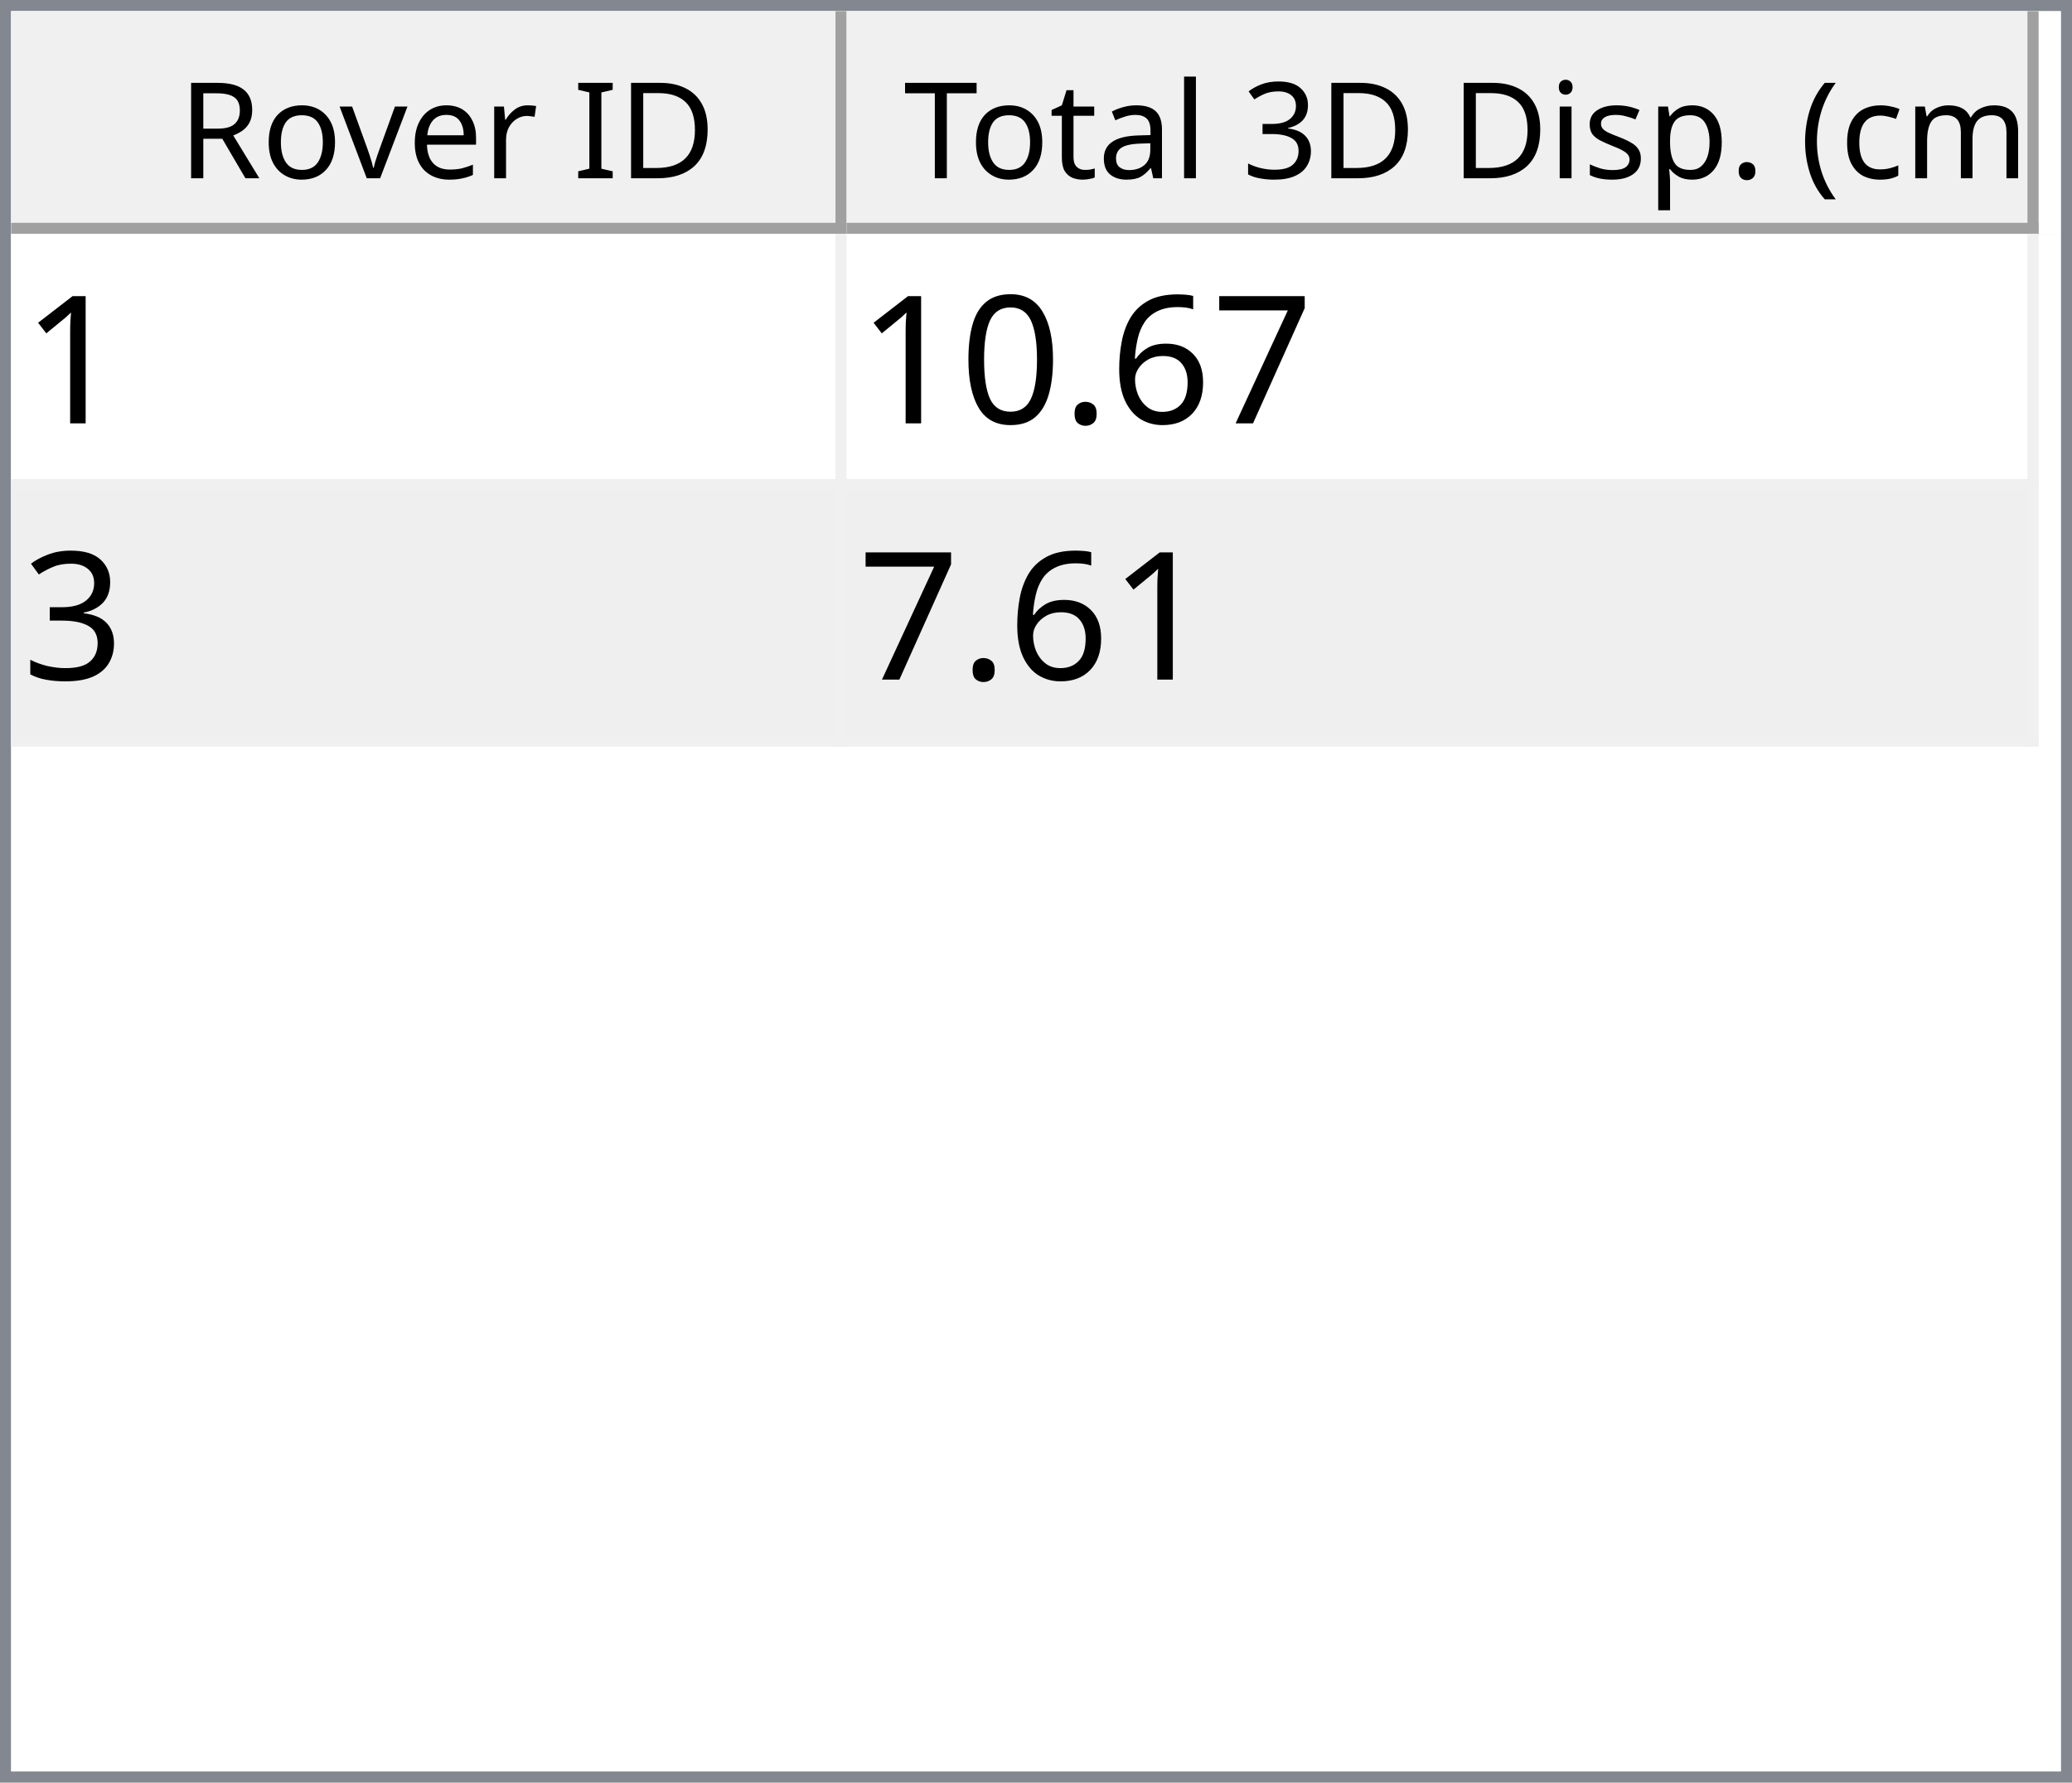
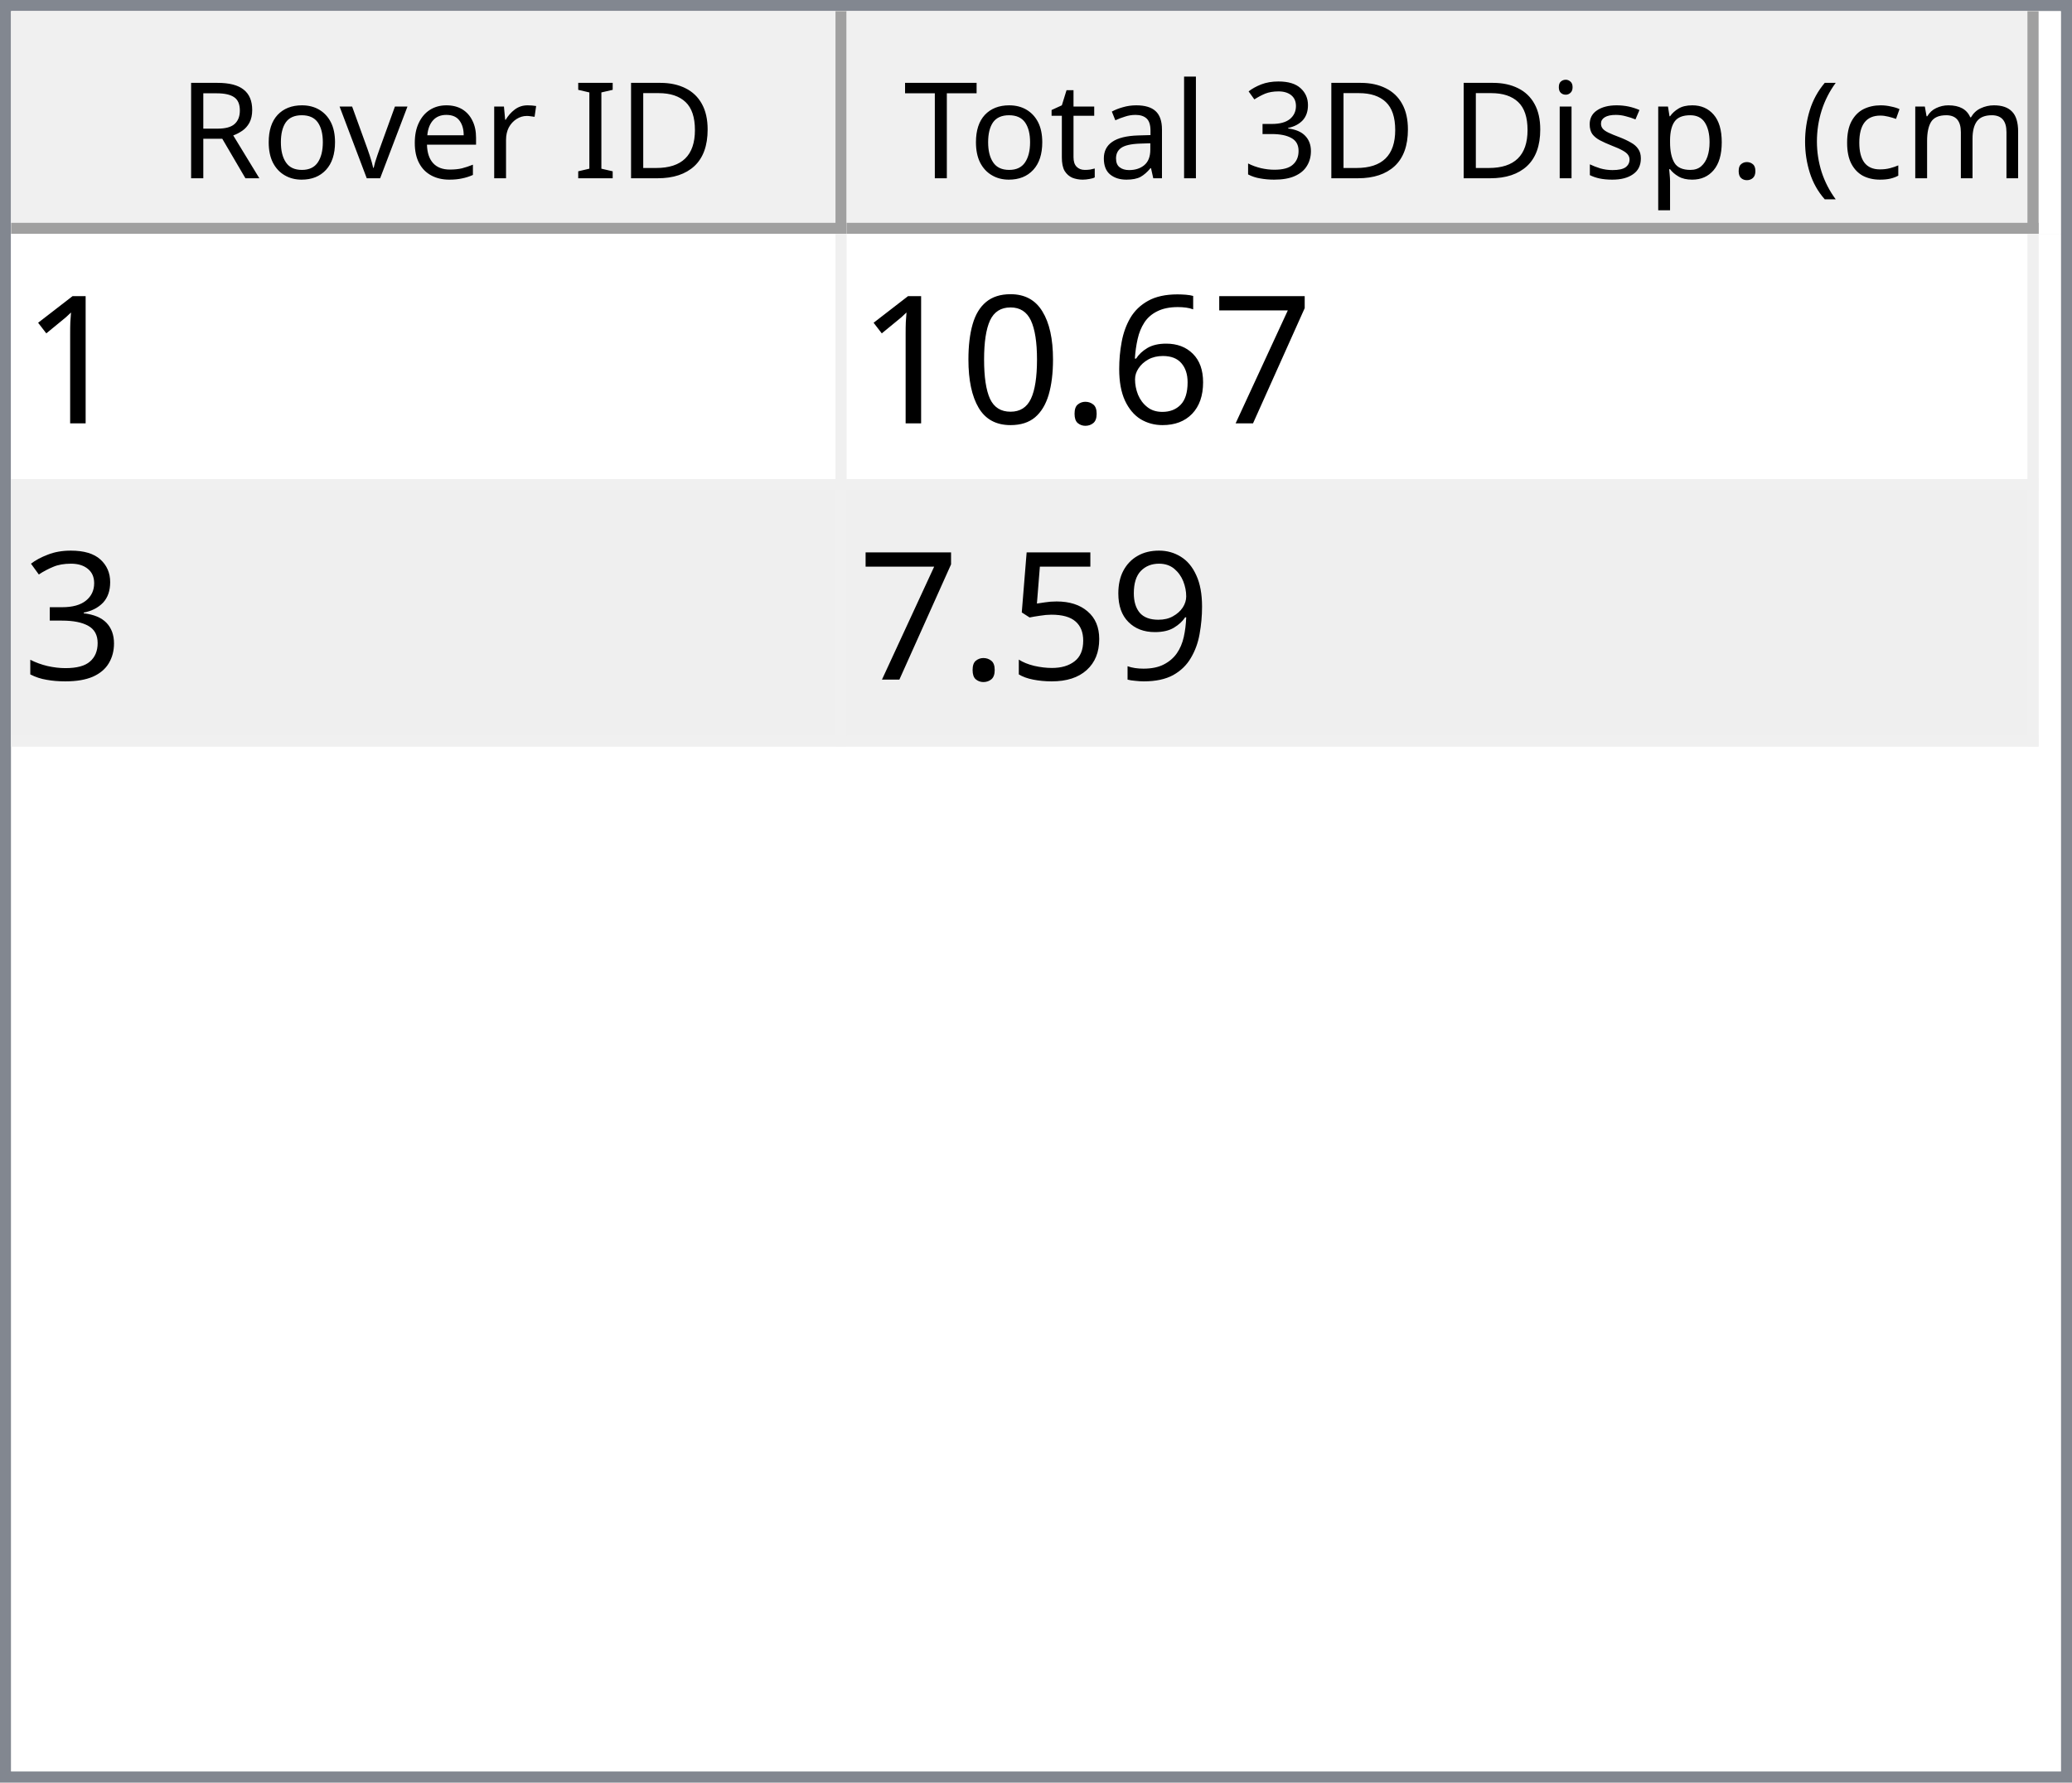
<svg xmlns="http://www.w3.org/2000/svg" style="fill-opacity:1; color-rendering:auto; color-interpolation:auto; text-rendering:auto; stroke:black; stroke-linecap:square; stroke-miterlimit:10; shape-rendering:auto; stroke-opacity:1; fill:black; stroke-dasharray:none; font-weight:normal; stroke-width:1; font-family:'Dialog'; font-style:normal; stroke-linejoin:miter; font-size:12px; stroke-dashoffset:0; image-rendering:auto;" width="186" height="160">
  <defs id="genericDefs" />
  <g>
    <defs id="defs1">
      <clipPath clipPathUnits="userSpaceOnUse" id="clipPath1">
        <path d="M0 0 L186 0 L186 160 L0 160 L0 0 Z" />
      </clipPath>
      <clipPath clipPathUnits="userSpaceOnUse" id="clipPath2">
        <path d="M0 0 L0 160 L186 160 L186 0 Z" />
      </clipPath>
      <clipPath clipPathUnits="userSpaceOnUse" id="clipPath3">
        <path d="M0 0 L0 20 L184 20 L184 0 Z" />
      </clipPath>
      <clipPath clipPathUnits="userSpaceOnUse" id="clipPath4">
        <path d="M0 0 L0 20 L75 20 L75 0 Z" />
      </clipPath>
      <clipPath clipPathUnits="userSpaceOnUse" id="clipPath5">
        <path d="M1 1 L1 19 L74 19 L74 1 Z" />
      </clipPath>
      <clipPath clipPathUnits="userSpaceOnUse" id="clipPath6">
        <path d="M0 0 L0 18 L73 18 L73 0 Z" />
      </clipPath>
      <clipPath clipPathUnits="userSpaceOnUse" id="clipPath7">
        <path d="M-0.5 -0.5 L-0.5 19.5 L74.5 19.5 L74.5 -0.5 Z" />
      </clipPath>
      <clipPath clipPathUnits="userSpaceOnUse" id="clipPath8">
        <path d="M0 0 L0 20 L107 20 L107 0 Z" />
      </clipPath>
      <clipPath clipPathUnits="userSpaceOnUse" id="clipPath9">
        <path d="M1 1 L1 19 L106 19 L106 1 Z" />
      </clipPath>
      <clipPath clipPathUnits="userSpaceOnUse" id="clipPath10">
        <path d="M0 0 L0 18 L105 18 L105 0 Z" />
      </clipPath>
      <clipPath clipPathUnits="userSpaceOnUse" id="clipPath11">
        <path d="M-0.5 -0.5 L-0.5 19.5 L106.5 19.5 L106.5 -0.5 Z" />
      </clipPath>
      <clipPath clipPathUnits="userSpaceOnUse" id="clipPath12">
        <path d="M0 0 L0 138 L184 138 L184 0 Z" />
      </clipPath>
      <clipPath clipPathUnits="userSpaceOnUse" id="clipPath13">
        <path d="M0 0 L0 46 L182 46 L182 0 Z" />
      </clipPath>
      <clipPath clipPathUnits="userSpaceOnUse" id="clipPath14">
        <path d="M-0.5 -0.5 L-0.5 45.5 L181.5 45.5 L181.5 -0.5 Z" />
      </clipPath>
      <clipPath clipPathUnits="userSpaceOnUse" id="clipPath15">
        <path d="M0 0 L0 22 L74 22 L74 0 Z" />
      </clipPath>
      <clipPath clipPathUnits="userSpaceOnUse" id="clipPath16">
        <path d="M0 0 L0 22 L106 22 L106 0 Z" />
      </clipPath>
      <font horiz-adv-x="64.551" id="font1">
        <font-face ascent="107.91" descent="25.098" units-per-em="100" style="font-style:normal; font-family:Segoe UI; font-weight:normal;" />
        <missing-glyph horiz-adv-x="64.551" d="M8.109 0 L8.109 68.266 L56.453 68.266 L56.453 0 L8.109 0 ZM15.328 7.234 L49.219 7.234 L49.219 61.031 L15.328 61.031 L15.328 7.234 Z" />
        <glyph unicode="D" horiz-adv-x="70.117" d="M9.188 0 L9.188 70.016 L28.516 70.016 Q65.531 70.016 65.531 35.891 Q65.531 19.672 55.25 9.836 Q44.969 0 27.734 0 L9.188 0 ZM17.391 62.594 L17.391 7.422 L27.828 7.422 Q41.609 7.422 49.273 14.797 Q56.938 22.172 56.938 35.688 Q56.938 62.594 28.328 62.594 L17.391 62.594 Z" />
        <glyph unicode="I" horiz-adv-x="26.611" d="M17.391 0 L9.188 0 L9.188 70.016 L17.391 70.016 L17.391 0 Z" />
        <glyph unicode=" " horiz-adv-x="27.393" d="" />
        <glyph unicode="r" horiz-adv-x="34.766" d="M34.188 41.891 Q32.078 43.5 28.125 43.5 Q23 43.5 19.555 38.672 Q16.109 33.844 16.109 25.484 L16.109 0 L8.109 0 L8.109 50 L16.109 50 L16.109 39.703 L16.312 39.703 Q18.016 44.969 21.531 47.922 Q25.047 50.875 29.391 50.875 Q32.516 50.875 34.188 50.203 L34.188 41.891 Z" />
        <glyph unicode="e" horiz-adv-x="52.295" d="M48.297 23 L12.984 23 Q13.188 14.656 17.484 10.109 Q21.781 5.562 29.297 5.562 Q37.75 5.562 44.828 11.141 L44.828 3.609 Q38.234 -1.172 27.391 -1.172 Q16.797 -1.172 10.742 5.641 Q4.688 12.453 4.688 24.812 Q4.688 36.469 11.305 43.82 Q17.922 51.172 27.734 51.172 Q37.547 51.172 42.922 44.828 Q48.297 38.484 48.297 27.203 L48.297 23 ZM40.094 29.781 Q40.047 36.719 36.75 40.578 Q33.453 44.438 27.594 44.438 Q21.922 44.438 17.969 40.383 Q14.016 36.328 13.094 29.781 L40.094 29.781 Z" />
        <glyph unicode="v" horiz-adv-x="47.9" d="M47.406 50 L27.484 0 L19.625 0 L0.688 50 L9.469 50 L22.172 13.672 Q23.578 9.672 23.922 6.688 L24.125 6.688 Q24.609 10.453 25.688 13.484 L38.969 50 L47.406 50 Z" />
        <glyph unicode="o" horiz-adv-x="58.594" d="M29 -1.172 Q17.922 -1.172 11.305 5.836 Q4.688 12.844 4.688 24.422 Q4.688 37.016 11.57 44.094 Q18.453 51.172 30.172 51.172 Q41.359 51.172 47.633 44.289 Q53.906 37.406 53.906 25.203 Q53.906 13.234 47.141 6.031 Q40.375 -1.172 29 -1.172 ZM29.594 44.438 Q21.875 44.438 17.383 39.188 Q12.891 33.938 12.891 24.703 Q12.891 15.828 17.43 10.695 Q21.969 5.562 29.594 5.562 Q37.359 5.562 41.531 10.594 Q45.703 15.625 45.703 24.906 Q45.703 34.281 41.531 39.359 Q37.359 44.438 29.594 44.438 Z" />
        <glyph unicode="R" horiz-adv-x="59.814" d="M59.375 0 L49.609 0 L37.891 19.625 Q36.281 22.359 34.766 24.289 Q33.25 26.219 31.664 27.438 Q30.078 28.656 28.25 29.219 Q26.422 29.781 24.125 29.781 L17.391 29.781 L17.391 0 L9.188 0 L9.188 70.016 L30.078 70.016 Q34.672 70.016 38.555 68.867 Q42.438 67.719 45.289 65.375 Q48.141 63.031 49.758 59.547 Q51.375 56.062 51.375 51.375 Q51.375 47.703 50.273 44.656 Q49.172 41.609 47.148 39.211 Q45.125 36.812 42.266 35.133 Q39.406 33.453 35.844 32.516 L35.844 32.328 Q37.594 31.547 38.891 30.547 Q40.188 29.547 41.359 28.18 Q42.531 26.812 43.68 25.078 Q44.828 23.344 46.234 21.047 L59.375 0 ZM17.391 62.594 L17.391 37.203 L28.516 37.203 Q31.594 37.203 34.203 38.133 Q36.812 39.062 38.719 40.797 Q40.625 42.531 41.703 45.047 Q42.781 47.562 42.781 50.688 Q42.781 56.297 39.141 59.445 Q35.5 62.594 28.609 62.594 L17.391 62.594 Z" />
        <glyph unicode=")" horiz-adv-x="30.176" d="M8.297 -15.922 L1.172 -15.922 Q16.406 2.344 16.406 26.812 Q16.406 51.469 1.078 70.016 L8.297 70.016 Q23.531 52.156 23.531 26.703 Q23.531 1.375 8.297 -15.922 Z" />
        <glyph unicode="m" horiz-adv-x="86.133" d="M79.109 0 L71.094 0 L71.094 28.719 Q71.094 37.016 68.531 40.727 Q65.969 44.438 59.906 44.438 Q54.781 44.438 51.195 39.75 Q47.609 35.062 47.609 28.516 L47.609 0 L39.594 0 L39.594 29.688 Q39.594 44.438 28.219 44.438 Q22.953 44.438 19.531 40.016 Q16.109 35.594 16.109 28.516 L16.109 0 L8.109 0 L8.109 50 L16.109 50 L16.109 42.094 L16.312 42.094 Q21.625 51.172 31.844 51.172 Q36.969 51.172 40.773 48.312 Q44.578 45.453 46 40.828 Q51.562 51.172 62.594 51.172 Q79.109 51.172 79.109 30.812 L79.109 0 Z" />
        <glyph unicode="c" horiz-adv-x="46.191" d="M42.188 2.297 Q36.422 -1.172 28.516 -1.172 Q17.828 -1.172 11.258 5.789 Q4.688 12.75 4.688 23.828 Q4.688 36.188 11.766 43.68 Q18.844 51.172 30.672 51.172 Q37.25 51.172 42.281 48.734 L42.281 40.531 Q36.719 44.438 30.375 44.438 Q22.703 44.438 17.797 38.945 Q12.891 33.453 12.891 24.516 Q12.891 15.719 17.508 10.641 Q22.125 5.562 29.891 5.562 Q36.422 5.562 42.188 9.906 L42.188 2.297 Z" />
        <glyph unicode="(" horiz-adv-x="30.176" d="M29.109 -15.922 L21.969 -15.922 Q6.844 1.375 6.844 26.703 Q6.844 52.156 21.969 70.016 L29.203 70.016 Q13.875 51.469 13.875 26.812 Q13.875 2.344 29.109 -15.922 Z" />
        <glyph unicode="." horiz-adv-x="21.68" d="M10.891 -1.078 Q8.641 -1.078 7.055 0.539 Q5.469 2.156 5.469 4.391 Q5.469 6.641 7.055 8.273 Q8.641 9.906 10.891 9.906 Q13.188 9.906 14.797 8.273 Q16.406 6.641 16.406 4.391 Q16.406 2.156 14.797 0.539 Q13.188 -1.078 10.891 -1.078 Z" />
        <glyph unicode="p" horiz-adv-x="58.789" d="M16.312 7.234 L16.109 7.234 L16.109 -23 L8.109 -23 L8.109 50 L16.109 50 L16.109 41.219 L16.312 41.219 Q22.219 51.172 33.594 51.172 Q43.266 51.172 48.688 44.461 Q54.109 37.75 54.109 26.469 Q54.109 13.922 48 6.375 Q41.891 -1.172 31.297 -1.172 Q21.578 -1.172 16.312 7.234 ZM16.109 27.391 L16.109 20.406 Q16.109 14.203 20.141 9.883 Q24.172 5.562 30.375 5.562 Q37.641 5.562 41.773 11.133 Q45.906 16.703 45.906 26.609 Q45.906 34.969 42.047 39.703 Q38.188 44.438 31.594 44.438 Q24.609 44.438 20.359 39.578 Q16.109 34.719 16.109 27.391 Z" />
        <glyph unicode="s" horiz-adv-x="42.432" d="M5.078 1.812 L5.078 10.406 Q11.625 5.562 19.484 5.562 Q30.031 5.562 30.031 12.594 Q30.031 14.594 29.125 15.992 Q28.219 17.391 26.68 18.461 Q25.141 19.531 23.07 20.383 Q21 21.234 18.609 22.172 Q15.281 23.484 12.766 24.828 Q10.25 26.172 8.57 27.859 Q6.891 29.547 6.031 31.695 Q5.172 33.844 5.172 36.719 Q5.172 40.234 6.789 42.945 Q8.406 45.656 11.086 47.484 Q13.766 49.312 17.211 50.242 Q20.656 51.172 24.312 51.172 Q30.812 51.172 35.938 48.922 L35.938 40.828 Q30.422 44.438 23.25 44.438 Q21 44.438 19.195 43.922 Q17.391 43.406 16.094 42.477 Q14.797 41.547 14.086 40.258 Q13.375 38.969 13.375 37.406 Q13.375 35.453 14.086 34.133 Q14.797 32.812 16.164 31.789 Q17.531 30.766 19.484 29.938 Q21.438 29.109 23.922 28.125 Q27.25 26.859 29.883 25.516 Q32.516 24.172 34.375 22.484 Q36.234 20.797 37.234 18.602 Q38.234 16.406 38.234 13.375 Q38.234 9.672 36.602 6.938 Q34.969 4.203 32.234 2.398 Q29.5 0.594 25.93 -0.289 Q22.359 -1.172 18.453 -1.172 Q10.75 -1.172 5.078 1.812 Z" />
        <glyph unicode="i" horiz-adv-x="24.219" d="M12.203 62.703 Q10.062 62.703 8.547 64.164 Q7.031 65.625 7.031 67.875 Q7.031 70.125 8.547 71.609 Q10.062 73.094 12.203 73.094 Q14.406 73.094 15.945 71.609 Q17.484 70.125 17.484 67.875 Q17.484 65.719 15.945 64.211 Q14.406 62.703 12.203 62.703 ZM16.109 0 L8.109 0 L8.109 50 L16.109 50 L16.109 0 Z" />
        <glyph unicode="3" horiz-adv-x="53.906" d="M46.531 19.828 Q46.531 15.094 44.75 11.211 Q42.969 7.328 39.719 4.57 Q36.469 1.812 31.93 0.297 Q27.391 -1.219 21.922 -1.219 Q11.922 -1.219 6 2.594 L6 11.188 Q13.094 5.609 22.219 5.609 Q25.875 5.609 28.828 6.539 Q31.781 7.469 33.906 9.227 Q36.031 10.984 37.18 13.477 Q38.328 15.969 38.328 19.094 Q38.328 32.812 18.797 32.812 L12.984 32.812 L12.984 39.594 L18.5 39.594 Q35.797 39.594 35.797 52.484 Q35.797 64.406 22.609 64.406 Q15.188 64.406 8.688 59.422 L8.688 67.188 Q15.375 71.188 24.609 71.188 Q29 71.188 32.57 69.969 Q36.141 68.75 38.68 66.555 Q41.219 64.359 42.609 61.281 Q44 58.203 44 54.5 Q44 40.672 30.031 36.719 L30.031 36.531 Q33.594 36.141 36.625 34.797 Q39.656 33.453 41.852 31.305 Q44.047 29.156 45.289 26.25 Q46.531 23.344 46.531 19.828 Z" />
        <glyph unicode="l" horiz-adv-x="24.219" d="M16.109 0 L8.109 0 L8.109 74.031 L16.109 74.031 L16.109 0 Z" />
        <glyph unicode="a" horiz-adv-x="50.879" d="M43.891 0 L35.891 0 L35.891 7.812 L35.688 7.812 Q30.469 -1.172 20.312 -1.172 Q12.844 -1.172 8.617 2.781 Q4.391 6.734 4.391 13.281 Q4.391 27.297 20.906 29.594 L35.891 31.688 Q35.891 44.438 25.594 44.438 Q16.547 44.438 9.281 38.281 L9.281 46.484 Q16.656 51.172 26.266 51.172 Q43.891 51.172 43.891 32.516 L43.891 0 ZM35.891 25.297 L23.828 23.641 Q18.266 22.859 15.43 20.875 Q12.594 18.891 12.594 13.875 Q12.594 10.203 15.211 7.883 Q17.828 5.562 22.172 5.562 Q28.125 5.562 32.008 9.742 Q35.891 13.922 35.891 20.312 L35.891 25.297 Z" />
        <glyph unicode="t" horiz-adv-x="33.887" d="M31.297 0.484 Q28.469 -1.078 23.828 -1.078 Q10.688 -1.078 10.688 13.578 L10.688 43.172 L2.094 43.172 L2.094 50 L10.688 50 L10.688 62.203 L18.703 64.797 L18.703 50 L31.297 50 L31.297 43.172 L18.703 43.172 L18.703 14.984 Q18.703 9.969 20.414 7.82 Q22.125 5.672 26.078 5.672 Q29.109 5.672 31.297 7.328 L31.297 0.484 Z" />
        <glyph unicode="T" horiz-adv-x="52.393" d="M50.594 62.594 L30.375 62.594 L30.375 0 L22.172 0 L22.172 62.594 L2 62.594 L2 70.016 L50.594 70.016 L50.594 62.594 Z" />
      </font>
      <font horiz-adv-x="75.0" id="font2">
        <font-face ascent="100.537" descent="21.973" units-per-em="100" style="font-style:normal; font-family:sans-serif; font-weight:normal;" />
        <missing-glyph horiz-adv-x="75.0" d="M12.5 0 L12.5 62.5 L62.5 62.5 L62.5 0 L12.5 0 ZM14.062 1.562 L60.938 1.562 L60.938 60.938 L14.062 60.938 L14.062 1.562 Z" />
        <glyph unicode="1" horiz-adv-x="55.615" d="M37.25 0 L28.469 0 L28.469 56 Q25.297 52.984 20.141 49.953 Q14.984 46.922 10.891 45.406 L10.891 53.906 Q18.266 57.375 23.781 62.305 Q29.297 67.234 31.594 71.875 L37.25 71.875 L37.25 0 Z" />
        <glyph unicode="7" horiz-adv-x="55.615" d="M4.734 62.203 L4.734 70.656 L51.078 70.656 L51.078 63.812 Q44.234 56.547 37.523 44.484 Q30.812 32.422 27.156 19.672 Q24.516 10.688 23.781 0 L14.75 0 Q14.891 8.453 18.062 20.414 Q21.234 32.375 27.172 43.484 Q33.109 54.594 39.797 62.203 L4.734 62.203 Z" />
        <glyph unicode="6" horiz-adv-x="55.615" d="M49.75 54.047 L41.016 53.375 Q39.844 58.547 37.703 60.891 Q34.125 64.656 28.906 64.656 Q24.703 64.656 21.531 62.312 Q17.391 59.281 14.992 53.469 Q12.594 47.656 12.5 36.922 Q15.672 41.75 20.266 44.094 Q24.859 46.438 29.891 46.438 Q38.672 46.438 44.852 39.969 Q51.031 33.5 51.031 23.25 Q51.031 16.5 48.125 10.719 Q45.219 4.938 40.141 1.859 Q35.062 -1.219 28.609 -1.219 Q17.625 -1.219 10.695 6.859 Q3.766 14.938 3.766 33.5 Q3.766 54.25 11.422 63.672 Q18.109 71.875 29.438 71.875 Q37.891 71.875 43.289 67.141 Q48.688 62.406 49.75 54.047 ZM13.875 23.188 Q13.875 18.656 15.797 14.508 Q17.719 10.359 21.188 8.18 Q24.656 6 28.469 6 Q34.031 6 38.039 10.492 Q42.047 14.984 42.047 22.703 Q42.047 30.125 38.086 34.398 Q34.125 38.672 28.125 38.672 Q22.172 38.672 18.023 34.398 Q13.875 30.125 13.875 23.188 Z" />
        <glyph unicode="." horiz-adv-x="27.783" d="M9.078 0 L9.078 10.016 L19.094 10.016 L19.094 0 L9.078 0 Z" />
        <glyph unicode="0" horiz-adv-x="55.615" d="M4.156 35.297 Q4.156 48 6.766 55.742 Q9.375 63.484 14.523 67.68 Q19.672 71.875 27.484 71.875 Q33.25 71.875 37.594 69.555 Q41.938 67.234 44.773 62.867 Q47.609 58.5 49.219 52.227 Q50.828 45.953 50.828 35.297 Q50.828 22.703 48.242 14.969 Q45.656 7.234 40.508 3.008 Q35.359 -1.219 27.484 -1.219 Q17.141 -1.219 11.234 6.203 Q4.156 15.141 4.156 35.297 ZM13.188 35.297 Q13.188 17.672 17.312 11.836 Q21.438 6 27.484 6 Q33.547 6 37.672 11.859 Q41.797 17.719 41.797 35.297 Q41.797 52.984 37.672 58.789 Q33.547 64.594 27.391 64.594 Q21.344 64.594 17.719 59.469 Q13.188 52.938 13.188 35.297 Z" />
        <glyph unicode="3" horiz-adv-x="55.615" d="M4.203 18.891 L12.984 20.062 Q14.5 12.594 18.141 9.297 Q21.781 6 27 6 Q33.203 6 37.477 10.297 Q41.75 14.594 41.75 20.953 Q41.75 27 37.797 30.93 Q33.844 34.859 27.734 34.859 Q25.25 34.859 21.531 33.891 L22.516 41.609 Q23.391 41.5 23.922 41.5 Q29.547 41.5 34.039 44.43 Q38.531 47.359 38.531 53.469 Q38.531 58.297 35.258 61.477 Q31.984 64.656 26.812 64.656 Q21.688 64.656 18.266 61.43 Q14.844 58.203 13.875 51.766 L5.078 53.328 Q6.688 62.156 12.398 67.016 Q18.109 71.875 26.609 71.875 Q32.469 71.875 37.398 69.359 Q42.328 66.844 44.945 62.5 Q47.562 58.156 47.562 53.266 Q47.562 48.641 45.07 44.828 Q42.578 41.016 37.703 38.766 Q44.047 37.312 47.562 32.695 Q51.078 28.078 51.078 21.141 Q51.078 11.766 44.242 5.25 Q37.406 -1.266 26.953 -1.266 Q17.531 -1.266 11.305 4.352 Q5.078 9.969 4.203 18.891 Z" />
+         <glyph unicode="9" horiz-adv-x="55.615" d="M5.469 16.547 L13.922 17.328 Q14.984 11.375 18.016 8.688 Q21.047 6 25.781 6 Q29.828 6 32.883 7.859 Q35.938 9.719 37.891 12.82 Q39.844 15.922 41.164 21.195 Q42.484 26.469 42.484 31.938 Q42.484 32.516 42.438 33.688 Q39.797 29.5 35.234 26.883 Q30.672 24.266 25.344 24.266 Q16.453 24.266 10.305 30.711 Q4.156 37.156 4.156 47.703 Q4.156 58.594 10.578 65.234 Q17 71.875 26.656 71.875 Q33.641 71.875 39.43 68.117 Q45.219 64.359 48.219 57.398 Q51.219 50.438 51.219 37.25 Q51.219 23.531 48.242 15.406 Q45.266 7.281 39.383 3.031 Q33.5 -1.219 25.594 -1.219 Q17.188 -1.219 11.867 3.445 Q6.547 8.109 5.469 16.547 ZM41.453 48.141 Q41.453 55.719 37.43 60.156 Q33.406 64.594 27.734 64.594 Q21.875 64.594 17.531 59.812 Q13.188 55.031 13.188 47.406 Q13.188 40.578 17.312 36.305 Q21.438 32.031 27.484 32.031 Q33.594 32.031 37.523 36.305 Q41.453 40.578 41.453 48.141 Z" />
+         <glyph unicode="5" horiz-adv-x="55.615" d="M4.156 18.75 L13.375 19.531 Q14.406 12.797 18.141 9.398 Q21.875 6 27.156 6 Q33.5 6 37.891 10.789 Q42.281 15.578 42.281 23.484 Q42.281 31 38.062 35.352 Q33.844 39.703 27 39.703 Q22.75 39.703 19.336 37.773 Q15.922 35.844 13.969 32.766 L5.719 33.844 L12.641 70.609 L48.25 70.609 L48.25 62.203 L19.672 62.203 L15.828 42.969 Q22.266 47.469 29.344 47.469 Q38.719 47.469 45.164 40.969 Q51.609 34.469 51.609 24.266 Q51.609 14.547 45.953 7.469 Q39.062 -1.219 27.156 -1.219 Q17.391 -1.219 11.211 4.25 Q5.031 9.719 4.156 18.75 Z" />
      </font>
    </defs>
    <g style="fill:white; stroke:white;">
      <rect x="0" y="0" width="186" style="clip-path:url(#clipPath1); stroke:none;" height="160" />
    </g>
    <g style="fill:white; text-rendering:optimizeSpeed; color-rendering:optimizeSpeed; image-rendering:optimizeSpeed; shape-rendering:crispEdges; stroke:white; color-interpolation:sRGB;">
      <rect x="0" width="186" height="160" y="0" style="stroke:none;" />
      <path style="stroke:none;" d="M0 160 L186 160 L186 0 L0 0 Z" />
    </g>
    <g style="fill:rgb(240,240,240); font-family:'Segoe UI'; stroke:rgb(240,240,240);">
      <rect x="0" y="0" width="186" style="clip-path:url(#clipPath2); stroke:none;" height="160" />
    </g>
    <g style="fill:rgb(130,135,144); font-family:'Segoe UI'; stroke:rgb(130,135,144);">
      <path d="M0 0 L186 0 L186 160 L0 160 L0 0 ZM1 1 L185 1 L185 159 L1 159 L1 1 Z" style="fill-rule:evenodd; clip-path:url(#clipPath2); stroke:none;" />
    </g>
    <g style="fill:white; font-family:'Segoe UI'; stroke:white;" transform="translate(1,1)">
      <rect x="0" y="0" width="184" style="clip-path:url(#clipPath3); stroke:none;" height="20" />
    </g>
    <g style="fill:rgb(240,240,240); font-family:'Segoe UI'; stroke:rgb(240,240,240);" transform="translate(1,1)">
      <rect x="0" y="0" width="75" style="clip-path:url(#clipPath4); stroke:none;" height="20" />
    </g>
    <g style="font-family:'Segoe UI';" transform="translate(2,2)">
      <text x="14" xml:space="preserve" y="14" style="clip-path:url(#clipPath6); stroke:none;">Rover ID</text>
    </g>
    <g style="fill:rgb(160,160,160); font-family:'Segoe UI'; stroke:rgb(160,160,160); stroke-linejoin:bevel;" transform="translate(1.5,1.5)">
      <line x1="74" x2="74" y1="0" style="fill:none; clip-path:url(#clipPath7);" y2="19" />
    </g>
    <g style="fill:rgb(160,160,160); font-family:'Segoe UI'; stroke:rgb(160,160,160); stroke-linejoin:bevel;" transform="matrix(1,0,0,1,1,1) translate(0.5,0.5)">
      <line x1="0" x2="74" y1="19" style="fill:none; clip-path:url(#clipPath7);" y2="19" />
    </g>
    <g style="fill:rgb(240,240,240); font-family:'Segoe UI'; stroke:rgb(240,240,240);" transform="translate(76,1)">
      <rect x="0" y="0" width="107" style="clip-path:url(#clipPath8); stroke:none;" height="20" />
    </g>
    <g style="font-family:'Segoe UI';" transform="translate(77,2)">
      <text x="1" xml:space="preserve" y="14" style="clip-path:url(#clipPath10); stroke:none;"> Total 3D Disp. (cm)</text>
    </g>
    <g style="fill:rgb(160,160,160); font-family:'Segoe UI'; stroke:rgb(160,160,160); stroke-linejoin:bevel;" transform="translate(76.5,1.5)">
      <line x1="106" x2="106" y1="0" style="fill:none; clip-path:url(#clipPath11);" y2="19" />
    </g>
    <g style="fill:rgb(160,160,160); font-family:'Segoe UI'; stroke:rgb(160,160,160); stroke-linejoin:bevel;" transform="matrix(1,0,0,1,76,1) translate(0.5,0.5)">
      <line x1="0" x2="106" y1="19" style="fill:none; clip-path:url(#clipPath11);" y2="19" />
    </g>
    <g style="fill:white; font-family:'Segoe UI'; stroke:white;" transform="translate(1,21)">
      <rect x="0" y="0" width="184" style="clip-path:url(#clipPath12); stroke:none;" height="138" />
    </g>
    <g style="fill:rgb(240,240,240); font-size:16px; font-family:sans-serif; stroke:rgb(240,240,240);" transform="translate(1,21)">
      <rect x="0" y="0" width="182" style="clip-path:url(#clipPath13); stroke:none;" height="46" />
      <line transform="translate(0.5,0.5)" x1="0" x2="181" y1="22" style="clip-path:url(#clipPath14); fill:none; stroke-linejoin:bevel;" y2="22" />
    </g>
    <g transform="matrix(1,0,0,1,1,21) translate(0.5,0.5)" style="fill:rgb(240,240,240); font-size:16px; font-family:sans-serif; stroke:rgb(240,240,240); stroke-linejoin:bevel;">
      <line x1="0" x2="181" y1="45" style="fill:none; clip-path:url(#clipPath14);" y2="45" />
    </g>
    <g transform="matrix(1,0,0,1,1,21) translate(0.5,0.5)" style="fill:rgb(240,240,240); font-size:16px; font-family:sans-serif; stroke:rgb(240,240,240); stroke-linejoin:bevel;">
      <line x1="74" x2="74" y1="0" style="fill:none; clip-path:url(#clipPath14);" y2="45" />
    </g>
    <g transform="matrix(1,0,0,1,1,21) translate(0.5,0.5)" style="fill:rgb(240,240,240); font-size:16px; font-family:sans-serif; stroke:rgb(240,240,240); stroke-linejoin:bevel;">
      <line x1="181" x2="181" y1="0" style="fill:none; clip-path:url(#clipPath14);" y2="45" />
    </g>
    <g style="fill:white; font-size:16px; font-family:sans-serif; stroke:white;" transform="matrix(1,0,0,1,1,21)">
      <rect x="0" y="0" width="74" style="clip-path:url(#clipPath15); stroke:none;" height="22" />
      <text x="1" y="17" style="fill:black; clip-path:url(#clipPath15); stroke:none;" xml:space="preserve">1</text>
    </g>
    <g style="fill:white; font-size:16px; font-family:sans-serif; stroke:white;" transform="matrix(1,0,0,1,1,21) translate(75,0)">
      <rect x="0" y="0" width="106" style="clip-path:url(#clipPath16); stroke:none;" height="22" />
      <text x="1" y="17" style="fill:black; clip-path:url(#clipPath16); stroke:none;" xml:space="preserve">10.67</text>
    </g>
    <g style="fill:rgb(239,239,239); font-size:16px; font-family:sans-serif; stroke:rgb(239,239,239);" transform="matrix(1,0,0,1,1,21) translate(0,23)">
      <rect x="0" y="0" width="74" style="clip-path:url(#clipPath15); stroke:none;" height="22" />
      <text x="1" y="17" style="fill:black; clip-path:url(#clipPath15); stroke:none;" xml:space="preserve">3</text>
    </g>
    <g style="fill:rgb(239,239,239); font-size:16px; font-family:sans-serif; stroke:rgb(239,239,239);" transform="matrix(1,0,0,1,1,21) translate(75,23)">
      <rect x="0" y="0" width="106" style="clip-path:url(#clipPath16); stroke:none;" height="22" />
-       <text x="1" y="17" style="fill:black; clip-path:url(#clipPath16); stroke:none;" xml:space="preserve">7.61</text>
+       <text x="1" y="17" style="fill:black; clip-path:url(#clipPath16); stroke:none;" xml:space="preserve">7.59</text>
    </g>
  </g>
</svg>
